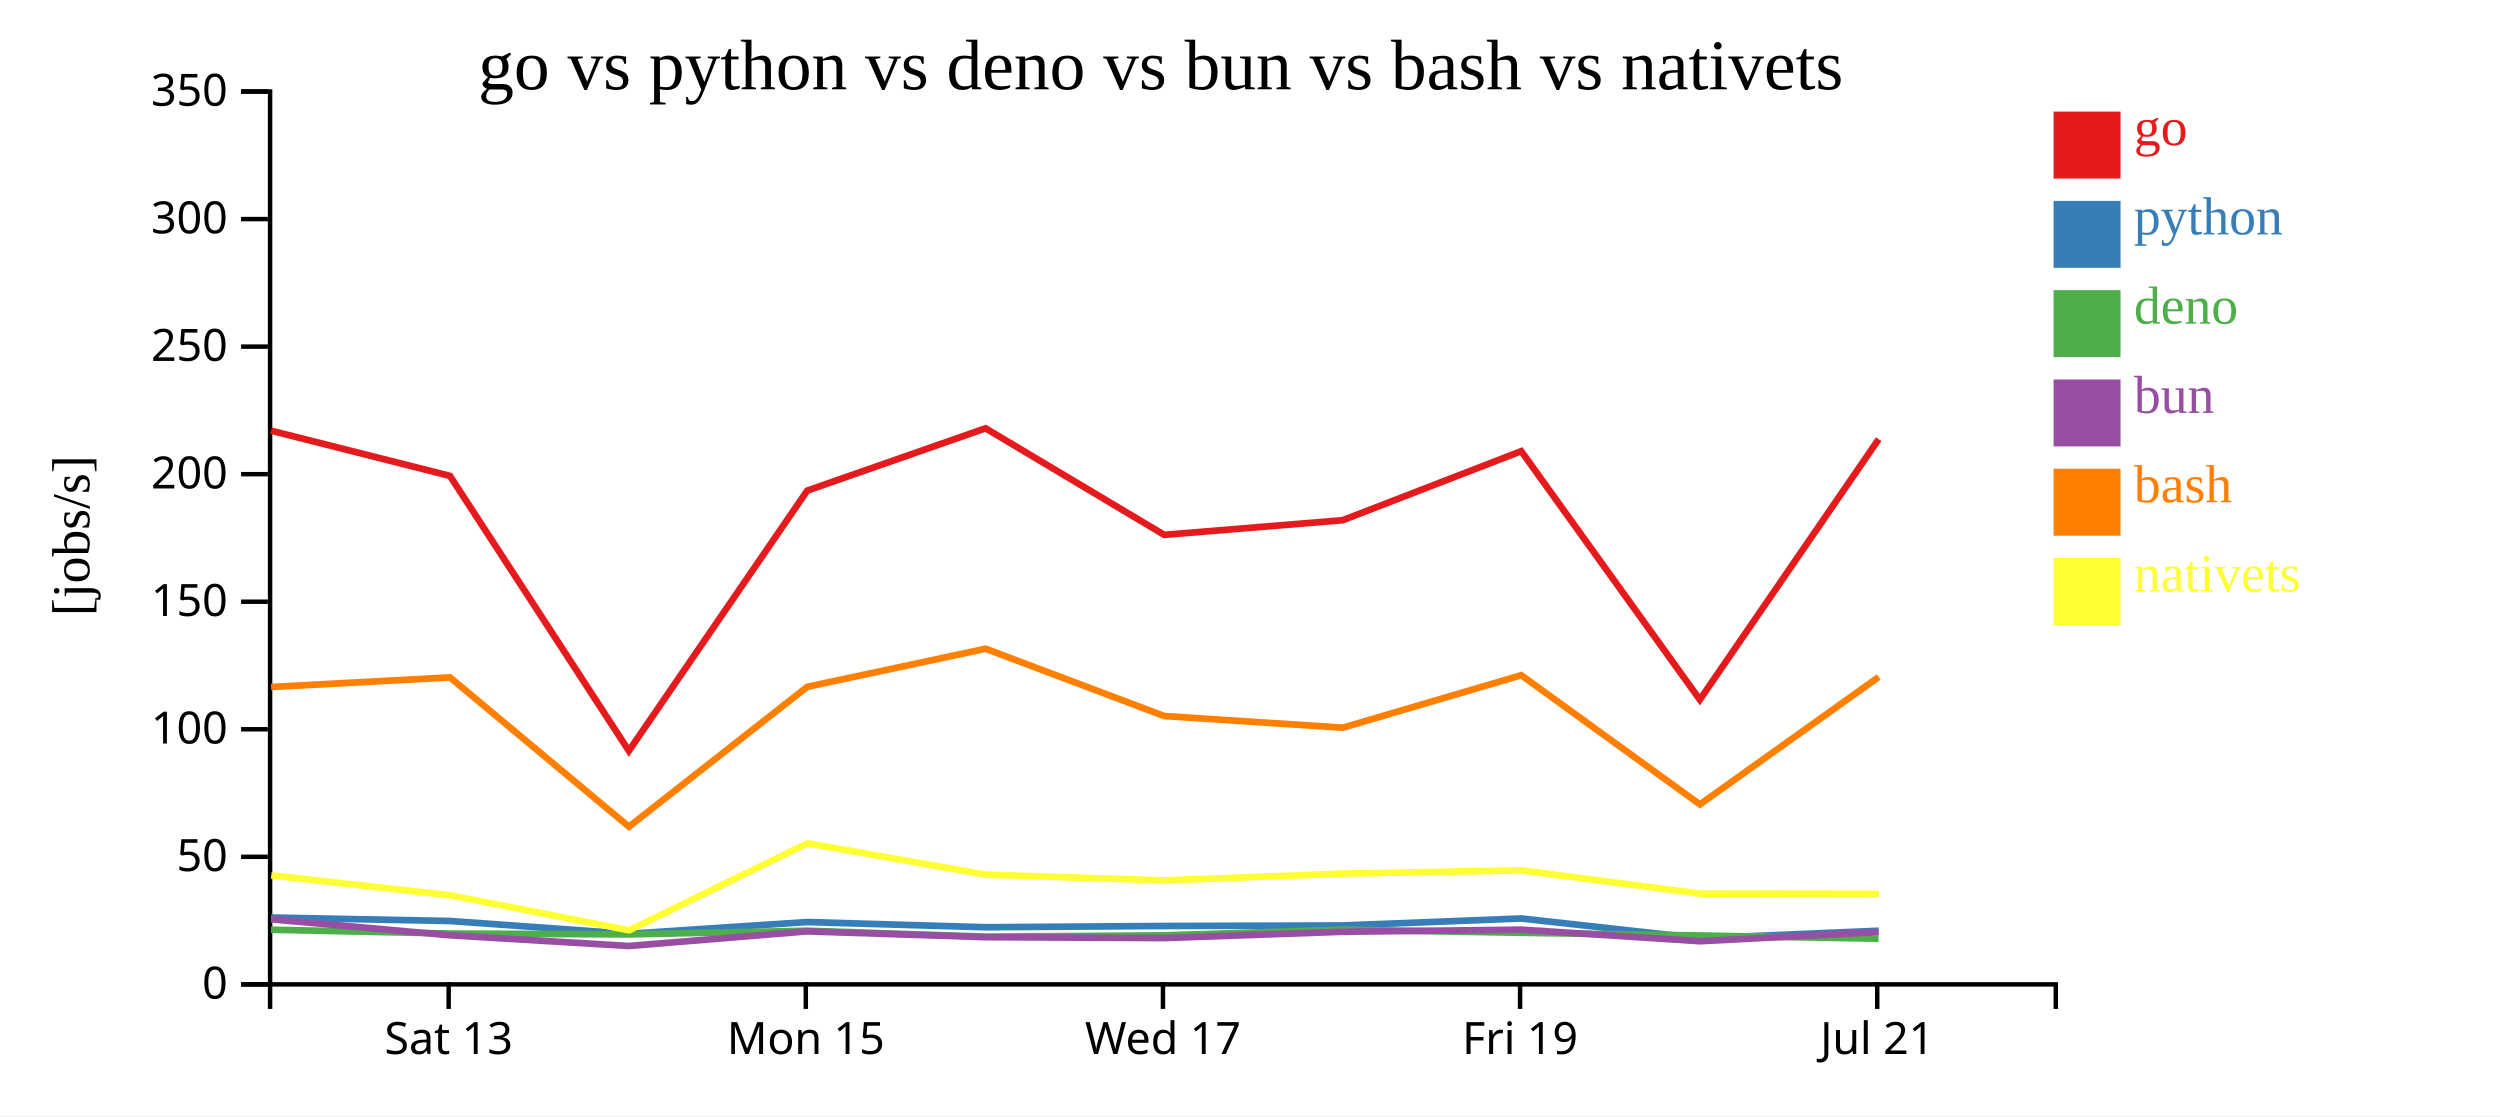
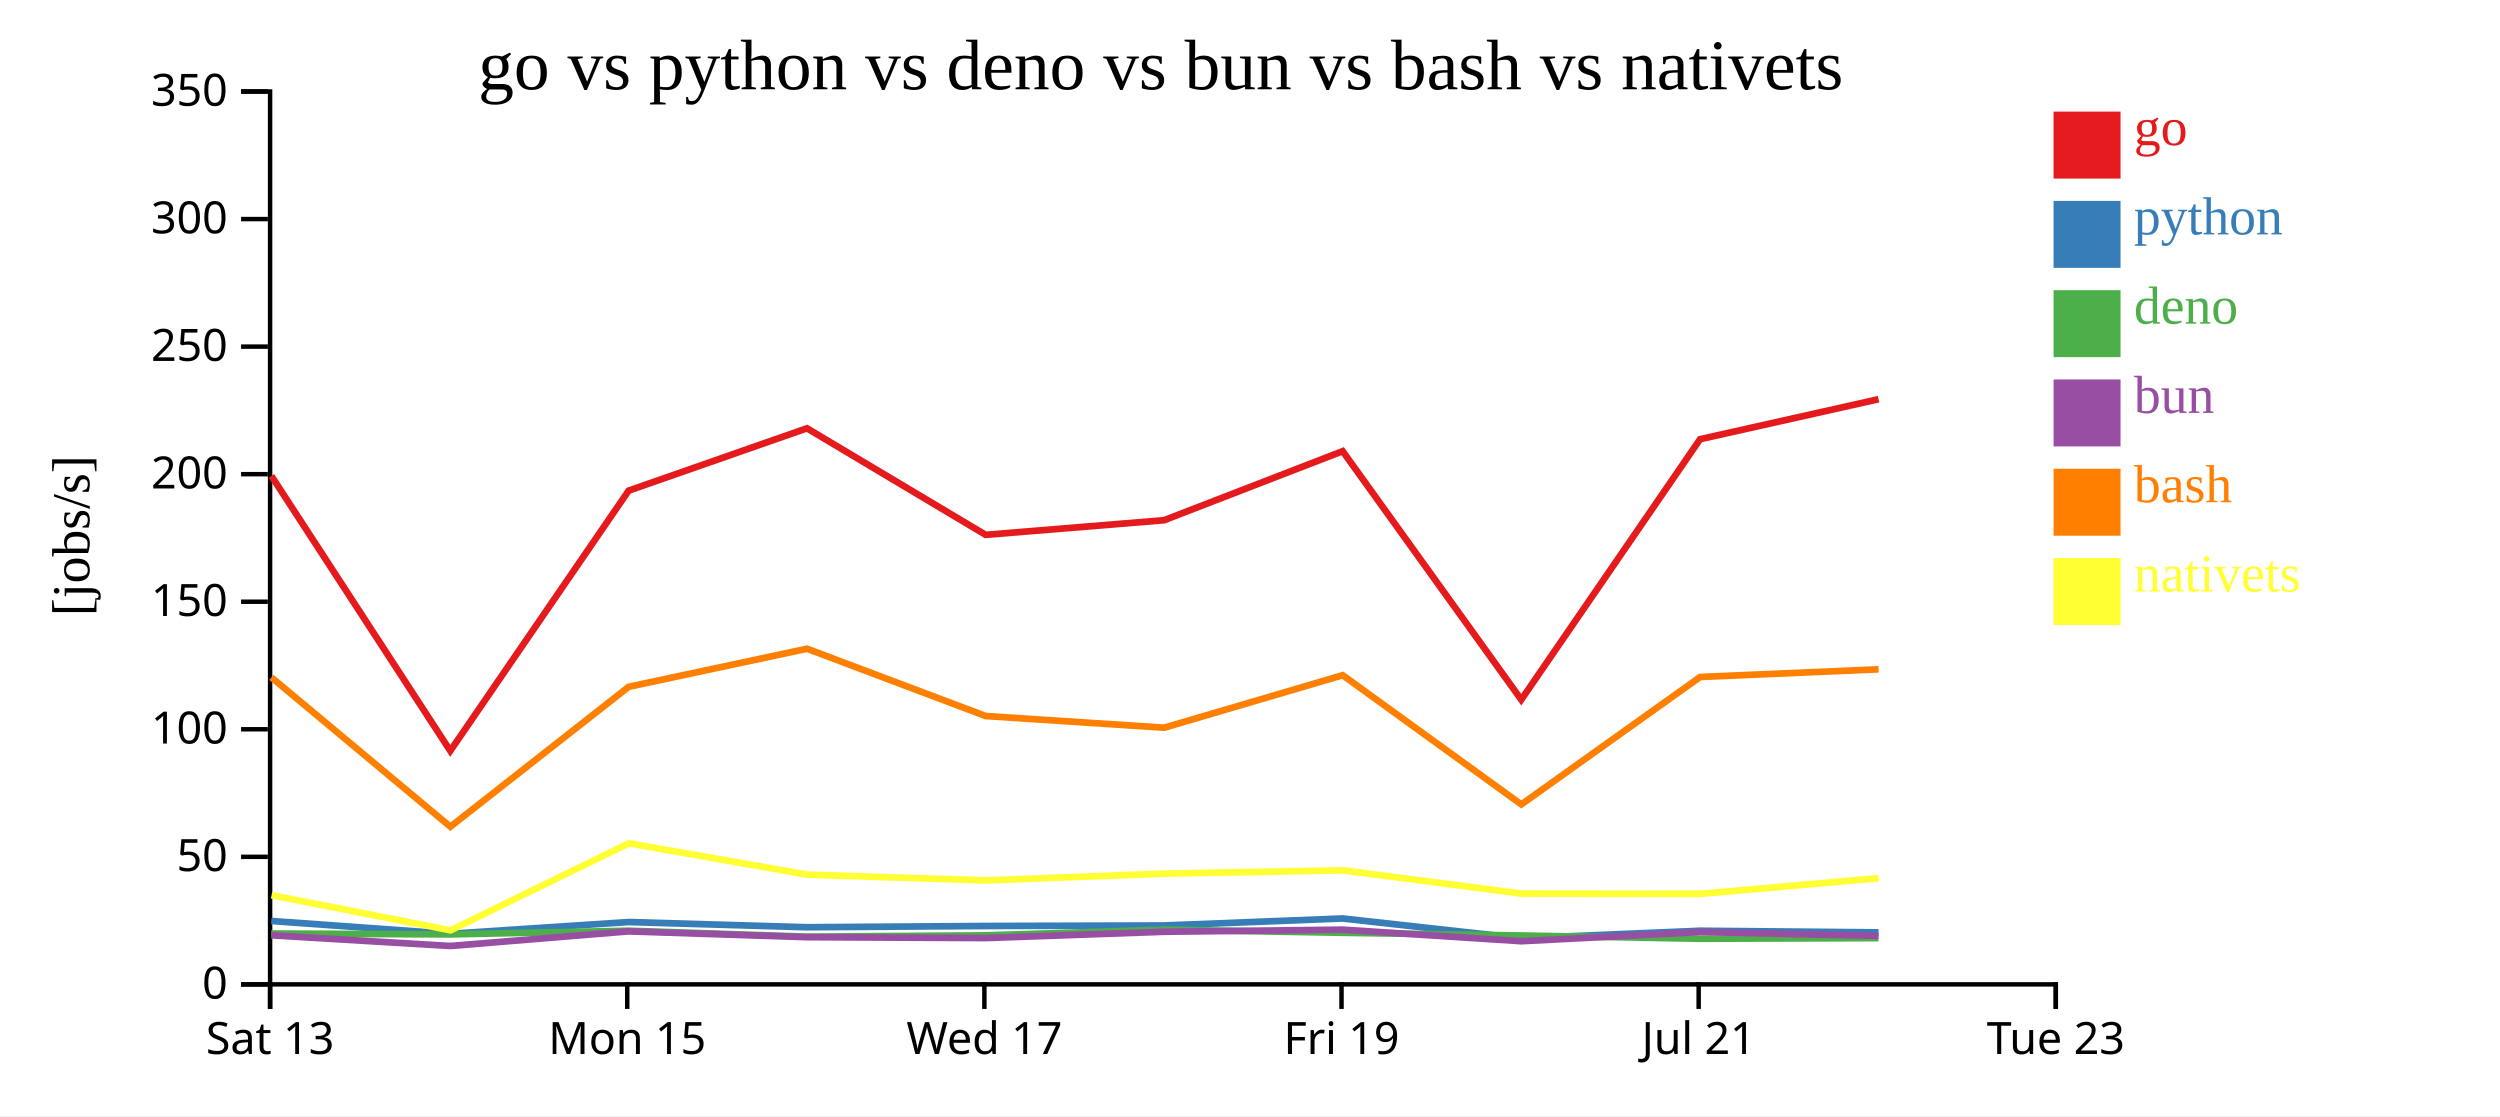
<svg xmlns="http://www.w3.org/2000/svg" width="560" height="250">
  <rect width="100%" height="100%" fill="white" />
  <g transform="translate(60,20)">
    <g transform="translate(0,200)" fill="none" font-size="10" font-family="sans-serif" text-anchor="middle">
      <path class="domain" stroke="currentColor" d="M0.5,6V0.5H400.5V6" />
-       <g class="tick" opacity="1" transform="translate(40.5,0)">
+       <g class="tick" opacity="1" transform="translate(0.5,0)">
        <line stroke="currentColor" y2="6" />
        <text fill="currentColor" y="9" dy="0.71em">Sat 13</text>
      </g>
-       <g class="tick" opacity="1" transform="translate(120.5,0)">
+       <g class="tick" opacity="1" transform="translate(80.5,0)">
        <line stroke="currentColor" y2="6" />
        <text fill="currentColor" y="9" dy="0.71em">Mon 15</text>
      </g>
-       <g class="tick" opacity="1" transform="translate(200.5,0)">
+       <g class="tick" opacity="1" transform="translate(160.5,0)">
        <line stroke="currentColor" y2="6" />
        <text fill="currentColor" y="9" dy="0.71em">Wed 17</text>
      </g>
-       <g class="tick" opacity="1" transform="translate(280.5,0)">
+       <g class="tick" opacity="1" transform="translate(240.5,0)">
        <line stroke="currentColor" y2="6" />
        <text fill="currentColor" y="9" dy="0.71em">Fri 19</text>
      </g>
-       <g class="tick" opacity="1" transform="translate(360.5,0)">
+       <g class="tick" opacity="1" transform="translate(320.5,0)">
        <line stroke="currentColor" y2="6" />
        <text fill="currentColor" y="9" dy="0.71em">Jul 21</text>
+       </g>
+       <g class="tick" opacity="1" transform="translate(400.5,0)">
+         <line stroke="currentColor" y2="6" />
+         <text fill="currentColor" y="9" dy="0.71em">Tue 23</text>
      </g>
    </g>
    <g fill="none" font-size="10" font-family="sans-serif" text-anchor="end">
      <path class="domain" stroke="currentColor" d="M-6,200.5H0.5V0.5H-6" />
      <g class="tick" opacity="1" transform="translate(0,200.5)">
        <line stroke="currentColor" x2="-6" />
        <text fill="currentColor" x="-9" dy="0.32em">0</text>
      </g>
      <g class="tick" opacity="1" transform="translate(0,171.9286)">
        <line stroke="currentColor" x2="-6" />
        <text fill="currentColor" x="-9" dy="0.32em">50</text>
      </g>
      <g class="tick" opacity="1" transform="translate(0,143.3571)">
        <line stroke="currentColor" x2="-6" />
        <text fill="currentColor" x="-9" dy="0.32em">100</text>
      </g>
      <g class="tick" opacity="1" transform="translate(0,114.7857)">
        <line stroke="currentColor" x2="-6" />
        <text fill="currentColor" x="-9" dy="0.32em">150</text>
      </g>
      <g class="tick" opacity="1" transform="translate(0,86.21429)">
        <line stroke="currentColor" x2="-6" />
        <text fill="currentColor" x="-9" dy="0.32em">200</text>
      </g>
      <g class="tick" opacity="1" transform="translate(0,57.64286)">
        <line stroke="currentColor" x2="-6" />
        <text fill="currentColor" x="-9" dy="0.32em">250</text>
      </g>
      <g class="tick" opacity="1" transform="translate(0,29.07143)">
        <line stroke="currentColor" x2="-6" />
        <text fill="currentColor" x="-9" dy="0.32em">300</text>
      </g>
      <g class="tick" opacity="1" transform="translate(0,0.5)">
        <line stroke="currentColor" x2="-6" />
        <text fill="currentColor" x="-9" dy="0.32em">350</text>
      </g>
    </g>
    <text text-anchor="middle" style="font-size: 12px" transform="rotate(-90)" y="-40" x="-100">[jobs/s]</text>
    <text text-anchor="middle" style="font-size: 16px" y="0" x="200">go vs python vs deno vs bun vs bash vs nativets</text>
-     <path class="line" fill="none" stroke="#e41a1c" stroke-width="1.5" d="M0.729,76.475L40.784,86.599L80.864,148.193L120.822,89.898L160.759,75.938L200.779,99.802L240.759,96.527L280.751,81.064L320.762,136.729L360.821,78.381" />
-     <path class="line" fill="none" stroke="#377eb8" stroke-width="1.5" d="M0.723,185.527L40.779,186.303L80.852,189.173L120.816,186.538L160.754,187.702L200.772,187.424L240.753,187.306L280.746,185.739L320.752,190.175L360.815,188.487" />
-     <path class="line" fill="none" stroke="#4daf4a" stroke-width="1.5" d="M0.704,188.26L40.755,189.111L80.822,189.303L120.793,188.48L160.729,189.813L200.747,189.519L240.729,188.244L280.724,188.944L320.723,189.55L360.79,190.28" />
-     <path class="line" fill="none" stroke="#984ea3" stroke-width="1.5" d="M0.714,185.92L40.769,189.5L80.839,191.901L120.805,188.626L160.743,189.924L200.761,190.129L240.742,188.716L280.736,188.244L320.738,190.833L360.803,188.782" />
-     <path class="line" fill="none" stroke="#ff7f00" stroke-width="1.5" d="M0.737,133.885L40.793,131.737L80.881,165.182L120.831,133.843L160.767,125.313L200.789,140.392L240.769,143.005L280.76,131.248L320.776,160.189L360.83,131.647" />
-     <path class="line" fill="none" stroke="#ffff33" stroke-width="1.5" d="M0.76,176.076L40.821,180.534L80.926,188.396L120.848,168.9L160.789,175.922L200.812,177.207L240.791,175.689L280.781,174.954L320.803,180.169L360.857,180.221" />
+     <path class="line" fill="none" stroke="#e41a1c" stroke-width="1.5" d="M0.784,86.599L40.864,148.193L80.822,89.898L120.759,75.938L160.779,99.802L200.759,96.527L240.751,81.064L280.762,136.729L320.821,78.381L360.799,69.418" />
+     <path class="line" fill="none" stroke="#377eb8" stroke-width="1.5" d="M0.779,186.303L40.852,189.173L80.816,186.538L120.754,187.702L160.772,187.424L200.753,187.306L240.746,185.739L280.752,190.175L320.815,188.487L360.794,188.853" />
+     <path class="line" fill="none" stroke="#4daf4a" stroke-width="1.5" d="M0.755,189.111L40.822,189.303L80.793,188.48L120.729,189.813L160.747,189.519L200.729,188.244L240.724,188.944L280.723,189.55L320.79,190.28L360.768,190.135" />
+     <path class="line" fill="none" stroke="#984ea3" stroke-width="1.5" d="M0.769,189.5L40.839,191.901L80.805,188.626L120.743,189.924L160.761,190.129L200.742,188.716L240.736,188.244L280.738,190.833L320.803,188.782L360.781,189.637" />
+     <path class="line" fill="none" stroke="#ff7f00" stroke-width="1.5" d="M0.793,131.737L40.881,165.182L80.831,133.843L120.767,125.313L160.789,140.392L200.769,143.005L240.76,131.248L280.776,160.189L320.83,131.647L360.808,129.925" />
+     <path class="line" fill="none" stroke="#ffff33" stroke-width="1.5" d="M0.821,180.534L40.926,188.396L80.848,168.9L120.789,175.922L160.812,177.207L200.791,175.689L240.781,174.954L280.803,180.169L320.857,180.221L360.831,176.711" />
    <rect class="dot" x="400" y="5" width="15" height="15" style="fill: #e41a1c;" />
    <rect class="dot" x="400" y="25" width="15" height="15" style="fill: #377eb8;" />
    <rect class="dot" x="400" y="45" width="15" height="15" style="fill: #4daf4a;" />
    <rect class="dot" x="400" y="65" width="15" height="15" style="fill: #984ea3;" />
    <rect class="dot" x="400" y="85" width="15" height="15" style="fill: #ff7f00;" />
    <rect class="dot" x="400" y="105" width="15" height="15" style="fill: #ffff33;" />
    <text class="label" x="418" y="12.5" style="fill: #e41a1c; alignment-baseline: middle;" text-anchor="left">go</text>
    <text class="label" x="418" y="32.5" style="fill: #377eb8; alignment-baseline: middle;" text-anchor="left">python</text>
    <text class="label" x="418" y="52.5" style="fill: #4daf4a; alignment-baseline: middle;" text-anchor="left">deno</text>
    <text class="label" x="418" y="72.5" style="fill: #984ea3; alignment-baseline: middle;" text-anchor="left">bun</text>
    <text class="label" x="418" y="92.5" style="fill: #ff7f00; alignment-baseline: middle;" text-anchor="left">bash</text>
    <text class="label" x="418" y="112.5" style="fill: #ffff33; alignment-baseline: middle;" text-anchor="left">nativets</text>
  </g>
</svg>
